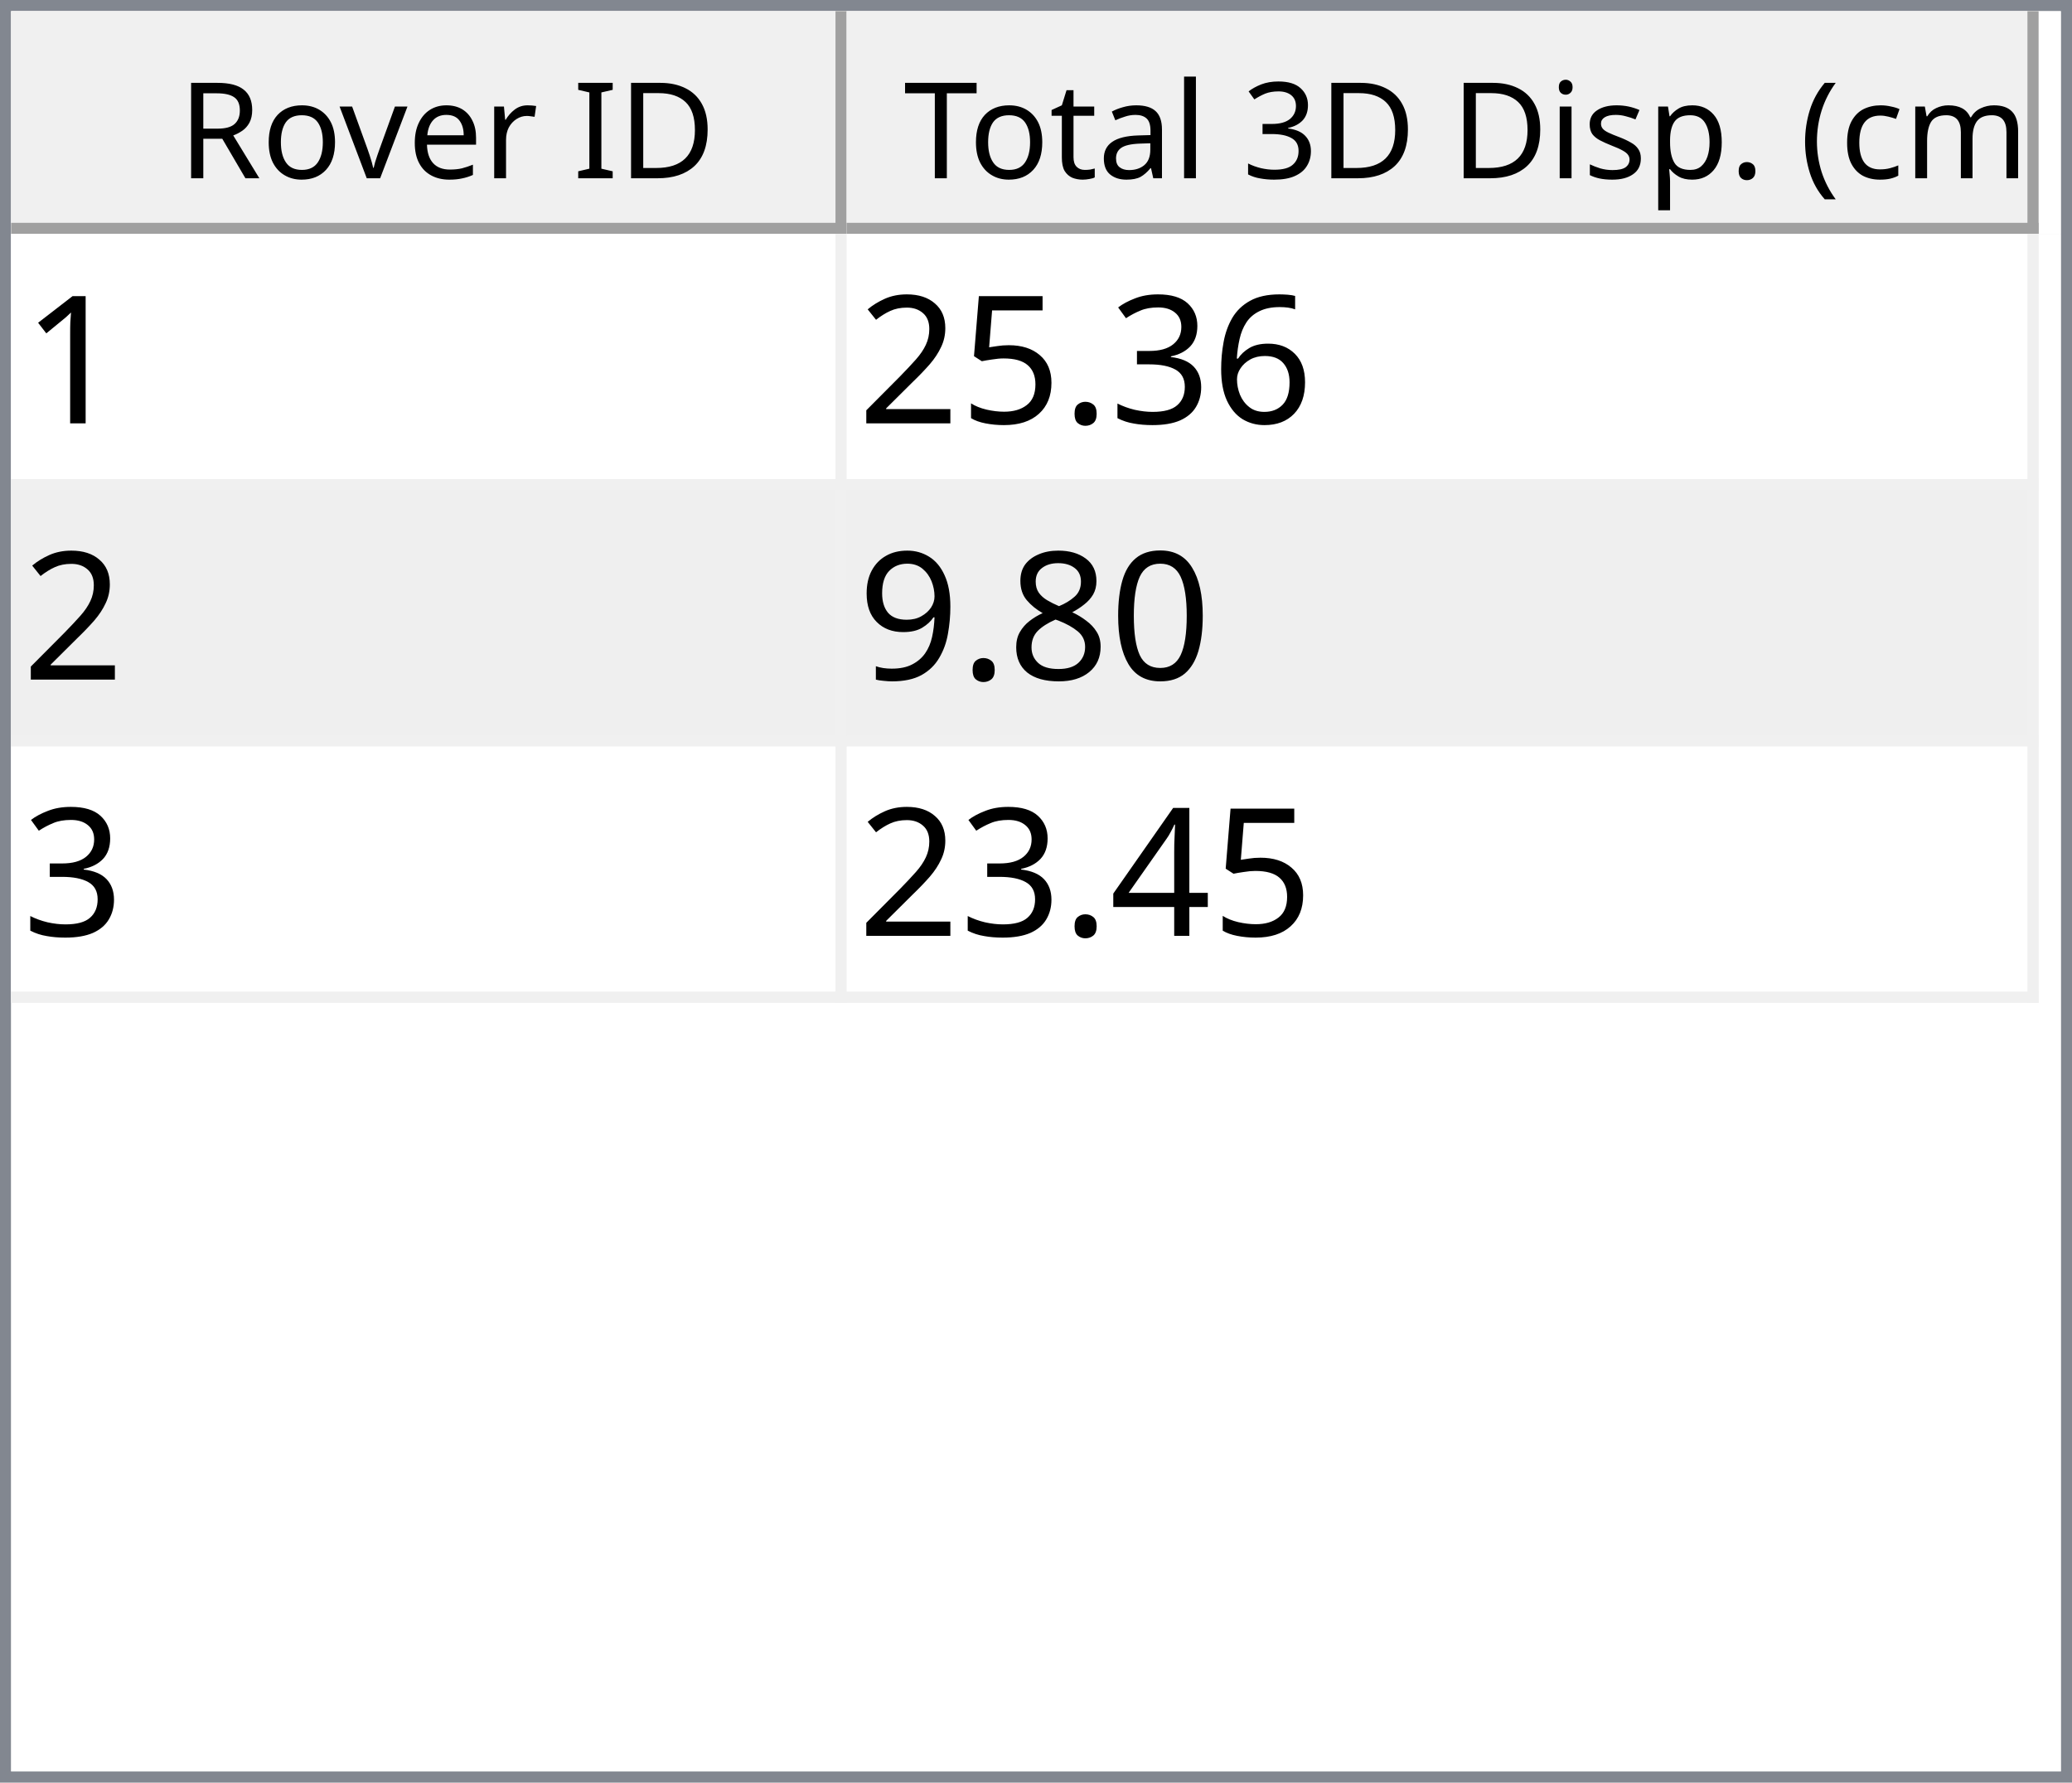
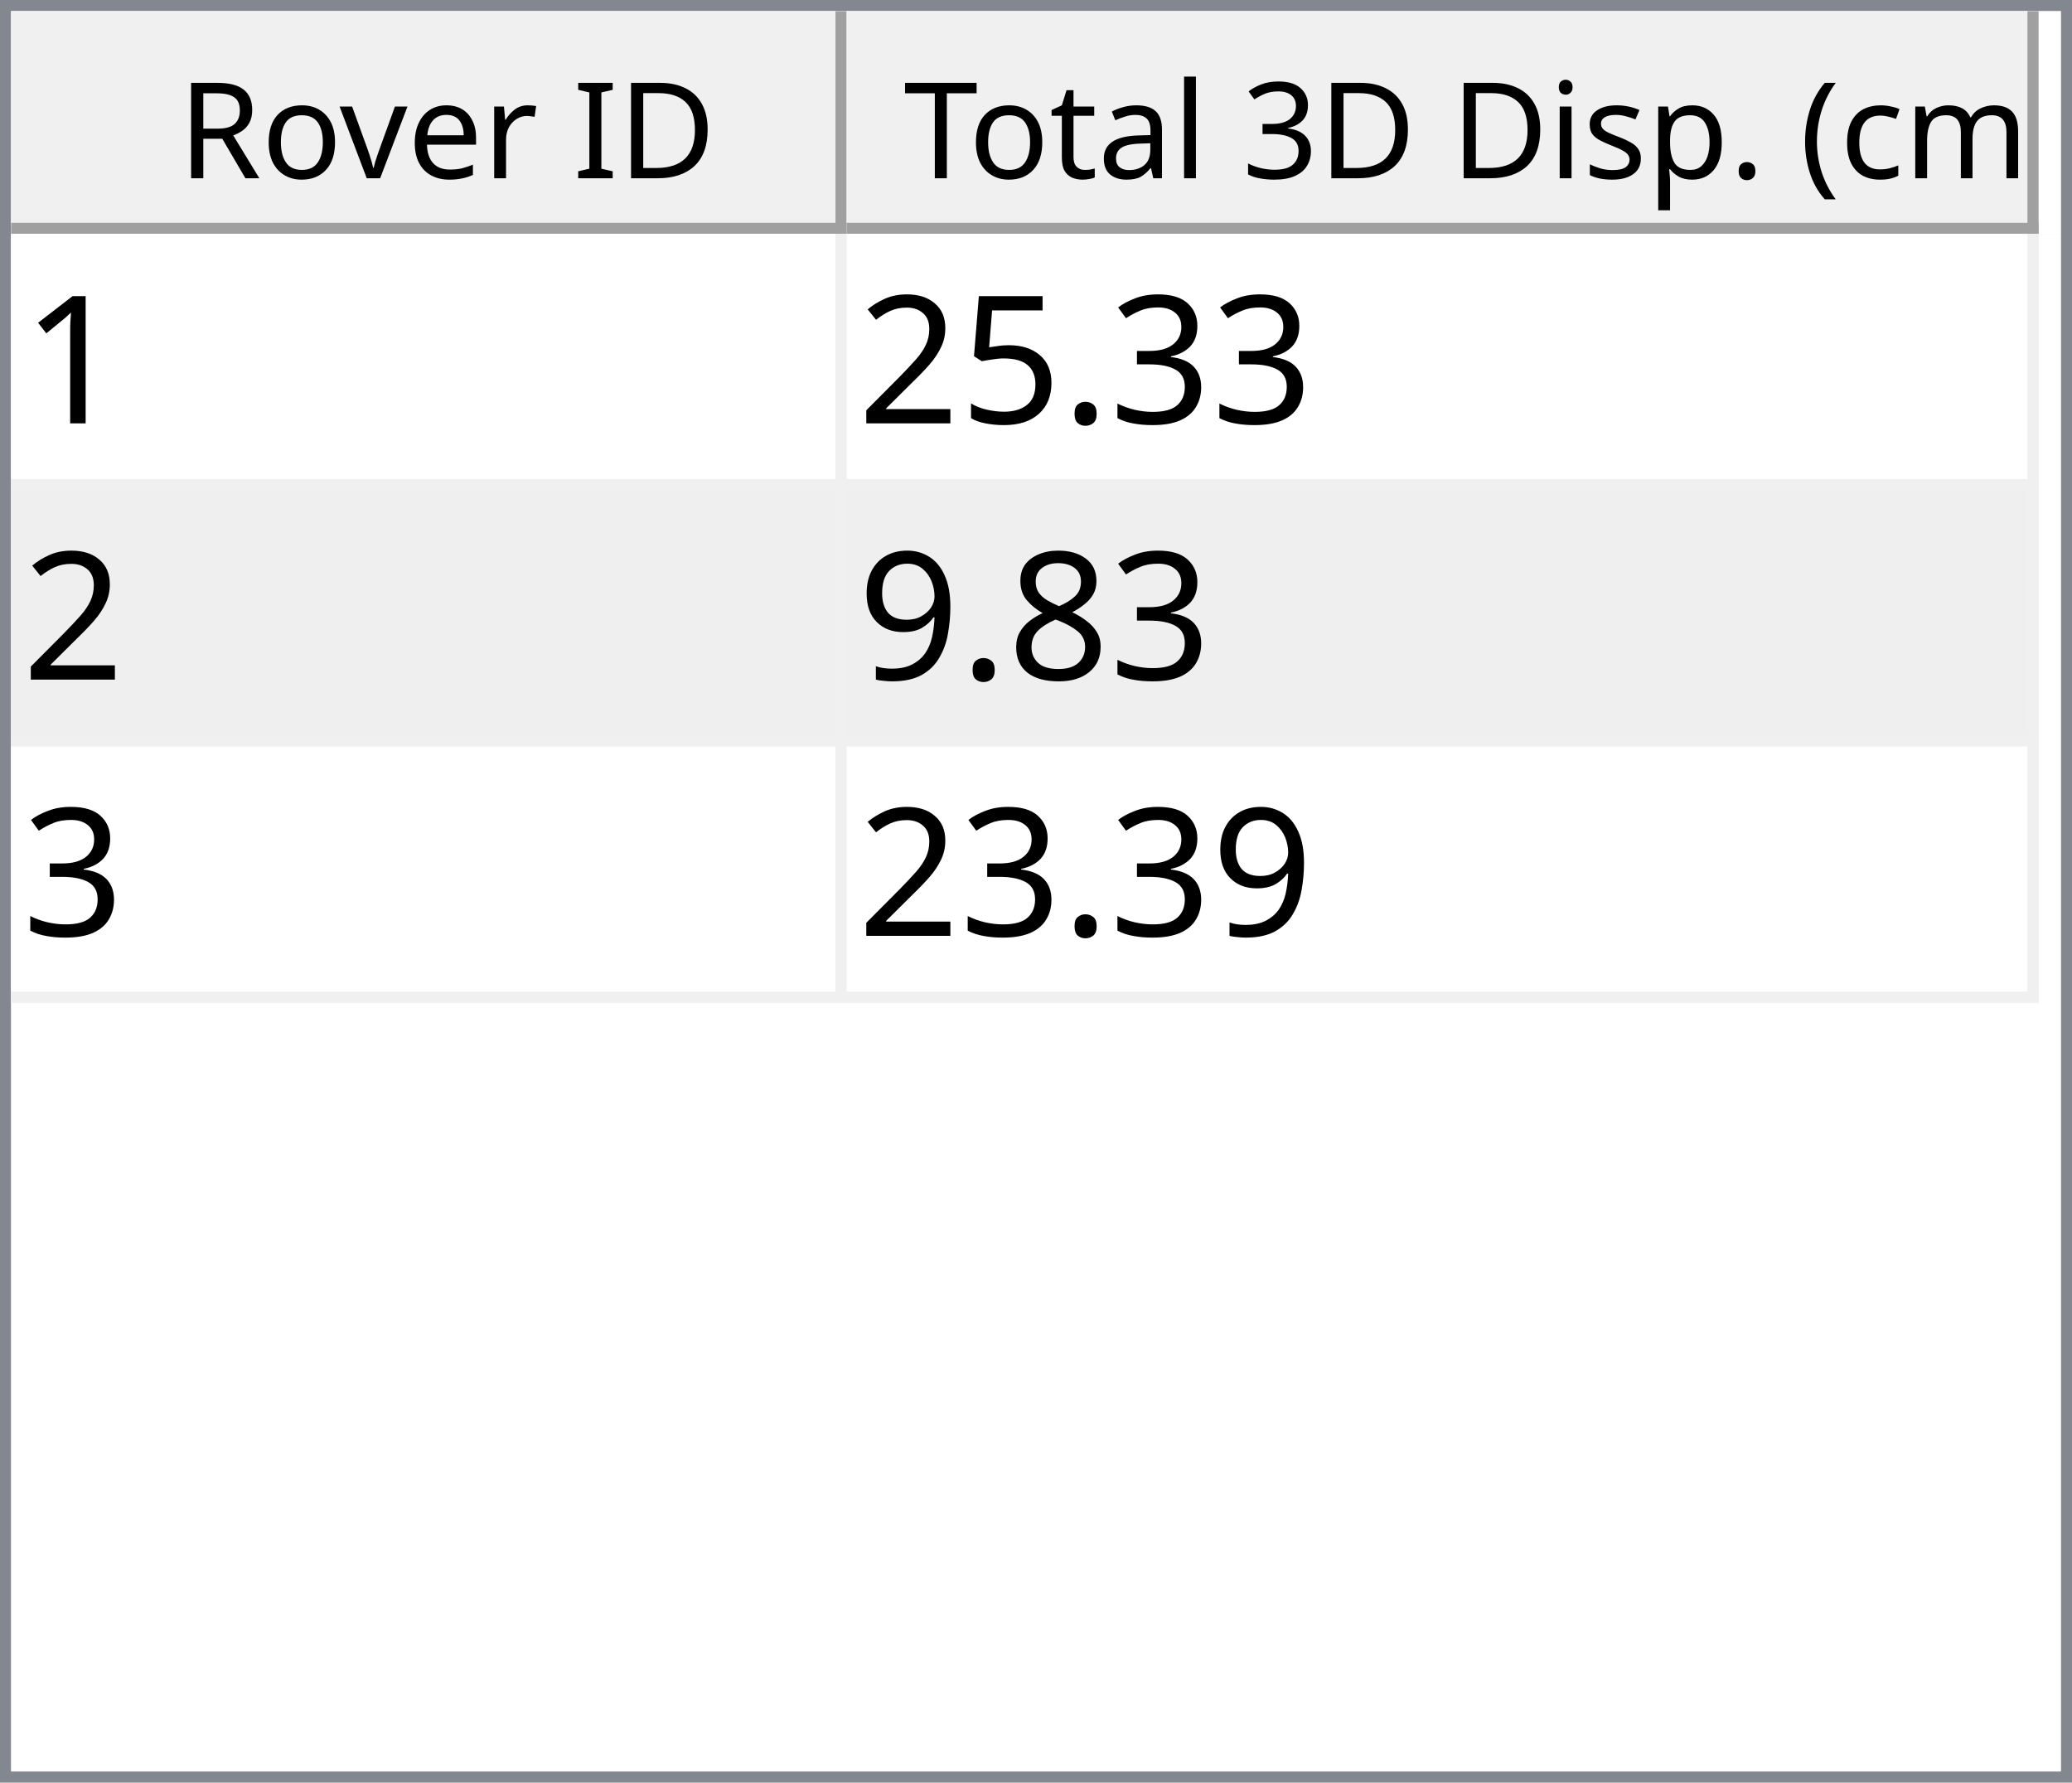
<svg xmlns="http://www.w3.org/2000/svg" style="fill-opacity:1; color-rendering:auto; color-interpolation:auto; text-rendering:auto; stroke:black; stroke-linecap:square; stroke-miterlimit:10; shape-rendering:auto; stroke-opacity:1; fill:black; stroke-dasharray:none; font-weight:normal; stroke-width:1; font-family:'Dialog'; font-style:normal; stroke-linejoin:miter; font-size:12px; stroke-dashoffset:0; image-rendering:auto;" width="186" height="160">
  <defs id="genericDefs" />
  <g>
    <defs id="defs1">
      <clipPath clipPathUnits="userSpaceOnUse" id="clipPath1">
        <path d="M0 0 L186 0 L186 160 L0 160 L0 0 Z" />
      </clipPath>
      <clipPath clipPathUnits="userSpaceOnUse" id="clipPath2">
        <path d="M0 0 L0 160 L186 160 L186 0 Z" />
      </clipPath>
      <clipPath clipPathUnits="userSpaceOnUse" id="clipPath3">
        <path d="M0 0 L0 20 L184 20 L184 0 Z" />
      </clipPath>
      <clipPath clipPathUnits="userSpaceOnUse" id="clipPath4">
        <path d="M0 0 L0 20 L75 20 L75 0 Z" />
      </clipPath>
      <clipPath clipPathUnits="userSpaceOnUse" id="clipPath5">
        <path d="M1 1 L1 19 L74 19 L74 1 Z" />
      </clipPath>
      <clipPath clipPathUnits="userSpaceOnUse" id="clipPath6">
        <path d="M0 0 L0 18 L73 18 L73 0 Z" />
      </clipPath>
      <clipPath clipPathUnits="userSpaceOnUse" id="clipPath7">
        <path d="M-0.5 -0.5 L-0.5 19.5 L74.5 19.5 L74.5 -0.5 Z" />
      </clipPath>
      <clipPath clipPathUnits="userSpaceOnUse" id="clipPath8">
        <path d="M0 0 L0 20 L107 20 L107 0 Z" />
      </clipPath>
      <clipPath clipPathUnits="userSpaceOnUse" id="clipPath9">
        <path d="M1 1 L1 19 L106 19 L106 1 Z" />
      </clipPath>
      <clipPath clipPathUnits="userSpaceOnUse" id="clipPath10">
        <path d="M0 0 L0 18 L105 18 L105 0 Z" />
      </clipPath>
      <clipPath clipPathUnits="userSpaceOnUse" id="clipPath11">
        <path d="M-0.5 -0.5 L-0.5 19.5 L106.5 19.5 L106.5 -0.5 Z" />
      </clipPath>
      <clipPath clipPathUnits="userSpaceOnUse" id="clipPath12">
        <path d="M0 0 L0 138 L184 138 L184 0 Z" />
      </clipPath>
      <clipPath clipPathUnits="userSpaceOnUse" id="clipPath13">
        <path d="M0 0 L0 69 L182 69 L182 0 Z" />
      </clipPath>
      <clipPath clipPathUnits="userSpaceOnUse" id="clipPath14">
        <path d="M-0.5 -0.5 L-0.5 68.5 L181.5 68.5 L181.5 -0.5 Z" />
      </clipPath>
      <clipPath clipPathUnits="userSpaceOnUse" id="clipPath15">
        <path d="M0 0 L0 22 L74 22 L74 0 Z" />
      </clipPath>
      <clipPath clipPathUnits="userSpaceOnUse" id="clipPath16">
        <path d="M0 0 L0 22 L106 22 L106 0 Z" />
      </clipPath>
      <font horiz-adv-x="64.551" id="font1">
        <font-face ascent="107.91" descent="25.098" units-per-em="100" style="font-style:normal; font-family:Segoe UI; font-weight:normal;" />
        <missing-glyph horiz-adv-x="64.551" d="M8.109 0 L8.109 68.266 L56.453 68.266 L56.453 0 L8.109 0 ZM15.328 7.234 L49.219 7.234 L49.219 61.031 L15.328 61.031 L15.328 7.234 Z" />
        <glyph unicode="D" horiz-adv-x="70.117" d="M9.188 0 L9.188 70.016 L28.516 70.016 Q65.531 70.016 65.531 35.891 Q65.531 19.672 55.25 9.836 Q44.969 0 27.734 0 L9.188 0 ZM17.391 62.594 L17.391 7.422 L27.828 7.422 Q41.609 7.422 49.273 14.797 Q56.938 22.172 56.938 35.688 Q56.938 62.594 28.328 62.594 L17.391 62.594 Z" />
        <glyph unicode="I" horiz-adv-x="26.611" d="M17.391 0 L9.188 0 L9.188 70.016 L17.391 70.016 L17.391 0 Z" />
        <glyph unicode=" " horiz-adv-x="27.393" d="" />
        <glyph unicode="r" horiz-adv-x="34.766" d="M34.188 41.891 Q32.078 43.5 28.125 43.5 Q23 43.5 19.555 38.672 Q16.109 33.844 16.109 25.484 L16.109 0 L8.109 0 L8.109 50 L16.109 50 L16.109 39.703 L16.312 39.703 Q18.016 44.969 21.531 47.922 Q25.047 50.875 29.391 50.875 Q32.516 50.875 34.188 50.203 L34.188 41.891 Z" />
        <glyph unicode="e" horiz-adv-x="52.295" d="M48.297 23 L12.984 23 Q13.188 14.656 17.484 10.109 Q21.781 5.562 29.297 5.562 Q37.75 5.562 44.828 11.141 L44.828 3.609 Q38.234 -1.172 27.391 -1.172 Q16.797 -1.172 10.742 5.641 Q4.688 12.453 4.688 24.812 Q4.688 36.469 11.305 43.82 Q17.922 51.172 27.734 51.172 Q37.547 51.172 42.922 44.828 Q48.297 38.484 48.297 27.203 L48.297 23 ZM40.094 29.781 Q40.047 36.719 36.75 40.578 Q33.453 44.438 27.594 44.438 Q21.922 44.438 17.969 40.383 Q14.016 36.328 13.094 29.781 L40.094 29.781 Z" />
        <glyph unicode="v" horiz-adv-x="47.9" d="M47.406 50 L27.484 0 L19.625 0 L0.688 50 L9.469 50 L22.172 13.672 Q23.578 9.672 23.922 6.688 L24.125 6.688 Q24.609 10.453 25.688 13.484 L38.969 50 L47.406 50 Z" />
        <glyph unicode="o" horiz-adv-x="58.594" d="M29 -1.172 Q17.922 -1.172 11.305 5.836 Q4.688 12.844 4.688 24.422 Q4.688 37.016 11.57 44.094 Q18.453 51.172 30.172 51.172 Q41.359 51.172 47.633 44.289 Q53.906 37.406 53.906 25.203 Q53.906 13.234 47.141 6.031 Q40.375 -1.172 29 -1.172 ZM29.594 44.438 Q21.875 44.438 17.383 39.188 Q12.891 33.938 12.891 24.703 Q12.891 15.828 17.43 10.695 Q21.969 5.562 29.594 5.562 Q37.359 5.562 41.531 10.594 Q45.703 15.625 45.703 24.906 Q45.703 34.281 41.531 39.359 Q37.359 44.438 29.594 44.438 Z" />
        <glyph unicode="R" horiz-adv-x="59.814" d="M59.375 0 L49.609 0 L37.891 19.625 Q36.281 22.359 34.766 24.289 Q33.25 26.219 31.664 27.438 Q30.078 28.656 28.25 29.219 Q26.422 29.781 24.125 29.781 L17.391 29.781 L17.391 0 L9.188 0 L9.188 70.016 L30.078 70.016 Q34.672 70.016 38.555 68.867 Q42.438 67.719 45.289 65.375 Q48.141 63.031 49.758 59.547 Q51.375 56.062 51.375 51.375 Q51.375 47.703 50.273 44.656 Q49.172 41.609 47.148 39.211 Q45.125 36.812 42.266 35.133 Q39.406 33.453 35.844 32.516 L35.844 32.328 Q37.594 31.547 38.891 30.547 Q40.188 29.547 41.359 28.18 Q42.531 26.812 43.68 25.078 Q44.828 23.344 46.234 21.047 L59.375 0 ZM17.391 62.594 L17.391 37.203 L28.516 37.203 Q31.594 37.203 34.203 38.133 Q36.812 39.062 38.719 40.797 Q40.625 42.531 41.703 45.047 Q42.781 47.562 42.781 50.688 Q42.781 56.297 39.141 59.445 Q35.5 62.594 28.609 62.594 L17.391 62.594 Z" />
        <glyph unicode=")" horiz-adv-x="30.176" d="M8.297 -15.922 L1.172 -15.922 Q16.406 2.344 16.406 26.812 Q16.406 51.469 1.078 70.016 L8.297 70.016 Q23.531 52.156 23.531 26.703 Q23.531 1.375 8.297 -15.922 Z" />
        <glyph unicode="m" horiz-adv-x="86.133" d="M79.109 0 L71.094 0 L71.094 28.719 Q71.094 37.016 68.531 40.727 Q65.969 44.438 59.906 44.438 Q54.781 44.438 51.195 39.75 Q47.609 35.062 47.609 28.516 L47.609 0 L39.594 0 L39.594 29.688 Q39.594 44.438 28.219 44.438 Q22.953 44.438 19.531 40.016 Q16.109 35.594 16.109 28.516 L16.109 0 L8.109 0 L8.109 50 L16.109 50 L16.109 42.094 L16.312 42.094 Q21.625 51.172 31.844 51.172 Q36.969 51.172 40.773 48.312 Q44.578 45.453 46 40.828 Q51.562 51.172 62.594 51.172 Q79.109 51.172 79.109 30.812 L79.109 0 Z" />
        <glyph unicode="c" horiz-adv-x="46.191" d="M42.188 2.297 Q36.422 -1.172 28.516 -1.172 Q17.828 -1.172 11.258 5.789 Q4.688 12.75 4.688 23.828 Q4.688 36.188 11.766 43.68 Q18.844 51.172 30.672 51.172 Q37.25 51.172 42.281 48.734 L42.281 40.531 Q36.719 44.438 30.375 44.438 Q22.703 44.438 17.797 38.945 Q12.891 33.453 12.891 24.516 Q12.891 15.719 17.508 10.641 Q22.125 5.562 29.891 5.562 Q36.422 5.562 42.188 9.906 L42.188 2.297 Z" />
        <glyph unicode="(" horiz-adv-x="30.176" d="M29.109 -15.922 L21.969 -15.922 Q6.844 1.375 6.844 26.703 Q6.844 52.156 21.969 70.016 L29.203 70.016 Q13.875 51.469 13.875 26.812 Q13.875 2.344 29.109 -15.922 Z" />
        <glyph unicode="." horiz-adv-x="21.68" d="M10.891 -1.078 Q8.641 -1.078 7.055 0.539 Q5.469 2.156 5.469 4.391 Q5.469 6.641 7.055 8.273 Q8.641 9.906 10.891 9.906 Q13.188 9.906 14.797 8.273 Q16.406 6.641 16.406 4.391 Q16.406 2.156 14.797 0.539 Q13.188 -1.078 10.891 -1.078 Z" />
        <glyph unicode="p" horiz-adv-x="58.789" d="M16.312 7.234 L16.109 7.234 L16.109 -23 L8.109 -23 L8.109 50 L16.109 50 L16.109 41.219 L16.312 41.219 Q22.219 51.172 33.594 51.172 Q43.266 51.172 48.688 44.461 Q54.109 37.75 54.109 26.469 Q54.109 13.922 48 6.375 Q41.891 -1.172 31.297 -1.172 Q21.578 -1.172 16.312 7.234 ZM16.109 27.391 L16.109 20.406 Q16.109 14.203 20.141 9.883 Q24.172 5.562 30.375 5.562 Q37.641 5.562 41.773 11.133 Q45.906 16.703 45.906 26.609 Q45.906 34.969 42.047 39.703 Q38.188 44.438 31.594 44.438 Q24.609 44.438 20.359 39.578 Q16.109 34.719 16.109 27.391 Z" />
        <glyph unicode="s" horiz-adv-x="42.432" d="M5.078 1.812 L5.078 10.406 Q11.625 5.562 19.484 5.562 Q30.031 5.562 30.031 12.594 Q30.031 14.594 29.125 15.992 Q28.219 17.391 26.68 18.461 Q25.141 19.531 23.07 20.383 Q21 21.234 18.609 22.172 Q15.281 23.484 12.766 24.828 Q10.25 26.172 8.57 27.859 Q6.891 29.547 6.031 31.695 Q5.172 33.844 5.172 36.719 Q5.172 40.234 6.789 42.945 Q8.406 45.656 11.086 47.484 Q13.766 49.312 17.211 50.242 Q20.656 51.172 24.312 51.172 Q30.812 51.172 35.938 48.922 L35.938 40.828 Q30.422 44.438 23.25 44.438 Q21 44.438 19.195 43.922 Q17.391 43.406 16.094 42.477 Q14.797 41.547 14.086 40.258 Q13.375 38.969 13.375 37.406 Q13.375 35.453 14.086 34.133 Q14.797 32.812 16.164 31.789 Q17.531 30.766 19.484 29.938 Q21.438 29.109 23.922 28.125 Q27.25 26.859 29.883 25.516 Q32.516 24.172 34.375 22.484 Q36.234 20.797 37.234 18.602 Q38.234 16.406 38.234 13.375 Q38.234 9.672 36.602 6.938 Q34.969 4.203 32.234 2.398 Q29.5 0.594 25.93 -0.289 Q22.359 -1.172 18.453 -1.172 Q10.75 -1.172 5.078 1.812 Z" />
        <glyph unicode="i" horiz-adv-x="24.219" d="M12.203 62.703 Q10.062 62.703 8.547 64.164 Q7.031 65.625 7.031 67.875 Q7.031 70.125 8.547 71.609 Q10.062 73.094 12.203 73.094 Q14.406 73.094 15.945 71.609 Q17.484 70.125 17.484 67.875 Q17.484 65.719 15.945 64.211 Q14.406 62.703 12.203 62.703 ZM16.109 0 L8.109 0 L8.109 50 L16.109 50 L16.109 0 Z" />
        <glyph unicode="3" horiz-adv-x="53.906" d="M46.531 19.828 Q46.531 15.094 44.75 11.211 Q42.969 7.328 39.719 4.57 Q36.469 1.812 31.93 0.297 Q27.391 -1.219 21.922 -1.219 Q11.922 -1.219 6 2.594 L6 11.188 Q13.094 5.609 22.219 5.609 Q25.875 5.609 28.828 6.539 Q31.781 7.469 33.906 9.227 Q36.031 10.984 37.18 13.477 Q38.328 15.969 38.328 19.094 Q38.328 32.812 18.797 32.812 L12.984 32.812 L12.984 39.594 L18.5 39.594 Q35.797 39.594 35.797 52.484 Q35.797 64.406 22.609 64.406 Q15.188 64.406 8.688 59.422 L8.688 67.188 Q15.375 71.188 24.609 71.188 Q29 71.188 32.57 69.969 Q36.141 68.75 38.68 66.555 Q41.219 64.359 42.609 61.281 Q44 58.203 44 54.5 Q44 40.672 30.031 36.719 L30.031 36.531 Q33.594 36.141 36.625 34.797 Q39.656 33.453 41.852 31.305 Q44.047 29.156 45.289 26.25 Q46.531 23.344 46.531 19.828 Z" />
        <glyph unicode="l" horiz-adv-x="24.219" d="M16.109 0 L8.109 0 L8.109 74.031 L16.109 74.031 L16.109 0 Z" />
        <glyph unicode="a" horiz-adv-x="50.879" d="M43.891 0 L35.891 0 L35.891 7.812 L35.688 7.812 Q30.469 -1.172 20.312 -1.172 Q12.844 -1.172 8.617 2.781 Q4.391 6.734 4.391 13.281 Q4.391 27.297 20.906 29.594 L35.891 31.688 Q35.891 44.438 25.594 44.438 Q16.547 44.438 9.281 38.281 L9.281 46.484 Q16.656 51.172 26.266 51.172 Q43.891 51.172 43.891 32.516 L43.891 0 ZM35.891 25.297 L23.828 23.641 Q18.266 22.859 15.43 20.875 Q12.594 18.891 12.594 13.875 Q12.594 10.203 15.211 7.883 Q17.828 5.562 22.172 5.562 Q28.125 5.562 32.008 9.742 Q35.891 13.922 35.891 20.312 L35.891 25.297 Z" />
        <glyph unicode="t" horiz-adv-x="33.887" d="M31.297 0.484 Q28.469 -1.078 23.828 -1.078 Q10.688 -1.078 10.688 13.578 L10.688 43.172 L2.094 43.172 L2.094 50 L10.688 50 L10.688 62.203 L18.703 64.797 L18.703 50 L31.297 50 L31.297 43.172 L18.703 43.172 L18.703 14.984 Q18.703 9.969 20.414 7.82 Q22.125 5.672 26.078 5.672 Q29.109 5.672 31.297 7.328 L31.297 0.484 Z" />
        <glyph unicode="T" horiz-adv-x="52.393" d="M50.594 62.594 L30.375 62.594 L30.375 0 L22.172 0 L22.172 62.594 L2 62.594 L2 70.016 L50.594 70.016 L50.594 62.594 Z" />
      </font>
      <font horiz-adv-x="75.0" id="font2">
        <font-face ascent="100.537" descent="21.973" units-per-em="100" style="font-style:normal; font-family:sans-serif; font-weight:normal;" />
        <missing-glyph horiz-adv-x="75.0" d="M12.5 0 L12.5 62.5 L62.5 62.5 L62.5 0 L12.5 0 ZM14.062 1.562 L60.938 1.562 L60.938 60.938 L14.062 60.938 L14.062 1.562 Z" />
        <glyph unicode="1" horiz-adv-x="55.615" d="M37.25 0 L28.469 0 L28.469 56 Q25.297 52.984 20.141 49.953 Q14.984 46.922 10.891 45.406 L10.891 53.906 Q18.266 57.375 23.781 62.305 Q29.297 67.234 31.594 71.875 L37.25 71.875 L37.25 0 Z" />
-         <glyph unicode="6" horiz-adv-x="55.615" d="M49.75 54.047 L41.016 53.375 Q39.844 58.547 37.703 60.891 Q34.125 64.656 28.906 64.656 Q24.703 64.656 21.531 62.312 Q17.391 59.281 14.992 53.469 Q12.594 47.656 12.5 36.922 Q15.672 41.75 20.266 44.094 Q24.859 46.438 29.891 46.438 Q38.672 46.438 44.852 39.969 Q51.031 33.5 51.031 23.25 Q51.031 16.5 48.125 10.719 Q45.219 4.938 40.141 1.859 Q35.062 -1.219 28.609 -1.219 Q17.625 -1.219 10.695 6.859 Q3.766 14.938 3.766 33.5 Q3.766 54.25 11.422 63.672 Q18.109 71.875 29.438 71.875 Q37.891 71.875 43.289 67.141 Q48.688 62.406 49.75 54.047 ZM13.875 23.188 Q13.875 18.656 15.797 14.508 Q17.719 10.359 21.188 8.18 Q24.656 6 28.469 6 Q34.031 6 38.039 10.492 Q42.047 14.984 42.047 22.703 Q42.047 30.125 38.086 34.398 Q34.125 38.672 28.125 38.672 Q22.172 38.672 18.023 34.398 Q13.875 30.125 13.875 23.188 Z" />
        <glyph unicode="3" horiz-adv-x="55.615" d="M4.203 18.891 L12.984 20.062 Q14.5 12.594 18.141 9.297 Q21.781 6 27 6 Q33.203 6 37.477 10.297 Q41.75 14.594 41.75 20.953 Q41.75 27 37.797 30.93 Q33.844 34.859 27.734 34.859 Q25.25 34.859 21.531 33.891 L22.516 41.609 Q23.391 41.5 23.922 41.5 Q29.547 41.5 34.039 44.43 Q38.531 47.359 38.531 53.469 Q38.531 58.297 35.258 61.477 Q31.984 64.656 26.812 64.656 Q21.688 64.656 18.266 61.43 Q14.844 58.203 13.875 51.766 L5.078 53.328 Q6.688 62.156 12.398 67.016 Q18.109 71.875 26.609 71.875 Q32.469 71.875 37.398 69.359 Q42.328 66.844 44.945 62.5 Q47.562 58.156 47.562 53.266 Q47.562 48.641 45.07 44.828 Q42.578 41.016 37.703 38.766 Q44.047 37.312 47.562 32.695 Q51.078 28.078 51.078 21.141 Q51.078 11.766 44.242 5.25 Q37.406 -1.266 26.953 -1.266 Q17.531 -1.266 11.305 4.352 Q5.078 9.969 4.203 18.891 Z" />
        <glyph unicode="." horiz-adv-x="27.783" d="M9.078 0 L9.078 10.016 L19.094 10.016 L19.094 0 L9.078 0 Z" />
        <glyph unicode="5" horiz-adv-x="55.615" d="M4.156 18.75 L13.375 19.531 Q14.406 12.797 18.141 9.398 Q21.875 6 27.156 6 Q33.5 6 37.891 10.789 Q42.281 15.578 42.281 23.484 Q42.281 31 38.062 35.352 Q33.844 39.703 27 39.703 Q22.75 39.703 19.336 37.773 Q15.922 35.844 13.969 32.766 L5.719 33.844 L12.641 70.609 L48.25 70.609 L48.25 62.203 L19.672 62.203 L15.828 42.969 Q22.266 47.469 29.344 47.469 Q38.719 47.469 45.164 40.969 Q51.609 34.469 51.609 24.266 Q51.609 14.547 45.953 7.469 Q39.062 -1.219 27.156 -1.219 Q17.391 -1.219 11.211 4.25 Q5.031 9.719 4.156 18.75 Z" />
        <glyph unicode="2" horiz-adv-x="55.615" d="M50.344 8.453 L50.344 0 L3.031 0 Q2.938 3.172 4.047 6.109 Q5.859 10.938 9.836 15.625 Q13.812 20.312 21.344 26.469 Q33.016 36.031 37.117 41.625 Q41.219 47.219 41.219 52.203 Q41.219 57.422 37.477 61.008 Q33.734 64.594 27.734 64.594 Q21.391 64.594 17.578 60.789 Q13.766 56.984 13.719 50.25 L4.688 51.172 Q5.609 61.281 11.664 66.578 Q17.719 71.875 27.938 71.875 Q38.234 71.875 44.242 66.164 Q50.25 60.453 50.25 52 Q50.25 47.703 48.492 43.555 Q46.734 39.406 42.656 34.812 Q38.578 30.219 29.109 22.219 Q21.188 15.578 18.945 13.211 Q16.703 10.844 15.234 8.453 L50.344 8.453 Z" />
-         <glyph unicode="0" horiz-adv-x="55.615" d="M4.156 35.297 Q4.156 48 6.766 55.742 Q9.375 63.484 14.523 67.68 Q19.672 71.875 27.484 71.875 Q33.25 71.875 37.594 69.555 Q41.938 67.234 44.773 62.867 Q47.609 58.5 49.219 52.227 Q50.828 45.953 50.828 35.297 Q50.828 22.703 48.242 14.969 Q45.656 7.234 40.508 3.008 Q35.359 -1.219 27.484 -1.219 Q17.141 -1.219 11.234 6.203 Q4.156 15.141 4.156 35.297 ZM13.188 35.297 Q13.188 17.672 17.312 11.836 Q21.438 6 27.484 6 Q33.547 6 37.672 11.859 Q41.797 17.719 41.797 35.297 Q41.797 52.984 37.672 58.789 Q33.547 64.594 27.391 64.594 Q21.344 64.594 17.719 59.469 Q13.188 52.938 13.188 35.297 Z" />
        <glyph unicode="8" horiz-adv-x="55.615" d="M17.672 38.812 Q12.203 40.828 9.57 44.539 Q6.938 48.25 6.938 53.422 Q6.938 61.234 12.555 66.555 Q18.172 71.875 27.484 71.875 Q36.859 71.875 42.578 66.43 Q48.297 60.984 48.297 53.172 Q48.297 48.188 45.68 44.508 Q43.062 40.828 37.75 38.812 Q44.344 36.672 47.781 31.883 Q51.219 27.094 51.219 20.453 Q51.219 11.281 44.727 5.031 Q38.234 -1.219 27.641 -1.219 Q17.047 -1.219 10.547 5.055 Q4.047 11.328 4.047 20.703 Q4.047 27.688 7.594 32.398 Q11.141 37.109 17.672 38.812 ZM15.922 53.719 Q15.922 48.641 19.195 45.414 Q22.469 42.188 27.688 42.188 Q32.766 42.188 36.016 45.383 Q39.266 48.578 39.266 53.219 Q39.266 58.062 35.914 61.359 Q32.562 64.656 27.594 64.656 Q22.562 64.656 19.242 61.43 Q15.922 58.203 15.922 53.719 ZM13.094 20.656 Q13.094 16.891 14.875 13.375 Q16.656 9.859 20.172 7.93 Q23.688 6 27.734 6 Q34.031 6 38.133 10.055 Q42.234 14.109 42.234 20.359 Q42.234 26.703 38.016 30.859 Q33.797 35.016 27.438 35.016 Q21.234 35.016 17.164 30.914 Q13.094 26.812 13.094 20.656 Z" />
        <glyph unicode="9" horiz-adv-x="55.615" d="M5.469 16.547 L13.922 17.328 Q14.984 11.375 18.016 8.688 Q21.047 6 25.781 6 Q29.828 6 32.883 7.859 Q35.938 9.719 37.891 12.82 Q39.844 15.922 41.164 21.195 Q42.484 26.469 42.484 31.938 Q42.484 32.516 42.438 33.688 Q39.797 29.5 35.234 26.883 Q30.672 24.266 25.344 24.266 Q16.453 24.266 10.305 30.711 Q4.156 37.156 4.156 47.703 Q4.156 58.594 10.578 65.234 Q17 71.875 26.656 71.875 Q33.641 71.875 39.43 68.117 Q45.219 64.359 48.219 57.398 Q51.219 50.438 51.219 37.25 Q51.219 23.531 48.242 15.406 Q45.266 7.281 39.383 3.031 Q33.5 -1.219 25.594 -1.219 Q17.188 -1.219 11.867 3.445 Q6.547 8.109 5.469 16.547 ZM41.453 48.141 Q41.453 55.719 37.43 60.156 Q33.406 64.594 27.734 64.594 Q21.875 64.594 17.531 59.812 Q13.188 55.031 13.188 47.406 Q13.188 40.578 17.312 36.305 Q21.438 32.031 27.484 32.031 Q33.594 32.031 37.523 36.305 Q41.453 40.578 41.453 48.141 Z" />
-         <glyph unicode="4" horiz-adv-x="55.615" d="M32.328 0 L32.328 17.141 L1.266 17.141 L1.266 25.203 L33.938 71.578 L41.109 71.578 L41.109 25.203 L50.781 25.203 L50.781 17.141 L41.109 17.141 L41.109 0 L32.328 0 ZM32.328 25.203 L32.328 57.469 L9.906 25.203 L32.328 25.203 Z" />
      </font>
    </defs>
    <g style="fill:white; stroke:white;">
      <rect x="0" y="0" width="186" style="clip-path:url(#clipPath1); stroke:none;" height="160" />
    </g>
    <g style="fill:white; text-rendering:optimizeSpeed; color-rendering:optimizeSpeed; image-rendering:optimizeSpeed; shape-rendering:crispEdges; stroke:white; color-interpolation:sRGB;">
      <rect x="0" width="186" height="160" y="0" style="stroke:none;" />
      <path style="stroke:none;" d="M0 160 L186 160 L186 0 L0 0 Z" />
    </g>
    <g style="fill:rgb(240,240,240); font-family:'Segoe UI'; stroke:rgb(240,240,240);">
      <rect x="0" y="0" width="186" style="clip-path:url(#clipPath2); stroke:none;" height="160" />
    </g>
    <g style="fill:rgb(130,135,144); font-family:'Segoe UI'; stroke:rgb(130,135,144);">
      <path d="M0 0 L186 0 L186 160 L0 160 L0 0 ZM1 1 L185 1 L185 159 L1 159 L1 1 Z" style="fill-rule:evenodd; clip-path:url(#clipPath2); stroke:none;" />
    </g>
    <g style="fill:white; font-family:'Segoe UI'; stroke:white;" transform="translate(1,1)">
      <rect x="0" y="0" width="184" style="clip-path:url(#clipPath3); stroke:none;" height="20" />
    </g>
    <g style="fill:rgb(240,240,240); font-family:'Segoe UI'; stroke:rgb(240,240,240);" transform="translate(1,1)">
      <rect x="0" y="0" width="75" style="clip-path:url(#clipPath4); stroke:none;" height="20" />
    </g>
    <g style="font-family:'Segoe UI';" transform="translate(2,2)">
      <text x="14" xml:space="preserve" y="14" style="clip-path:url(#clipPath6); stroke:none;">Rover ID</text>
    </g>
    <g style="fill:rgb(160,160,160); font-family:'Segoe UI'; stroke:rgb(160,160,160); stroke-linejoin:bevel;" transform="translate(1.5,1.5)">
      <line x1="74" x2="74" y1="0" style="fill:none; clip-path:url(#clipPath7);" y2="19" />
    </g>
    <g style="fill:rgb(160,160,160); font-family:'Segoe UI'; stroke:rgb(160,160,160); stroke-linejoin:bevel;" transform="matrix(1,0,0,1,1,1) translate(0.5,0.5)">
      <line x1="0" x2="74" y1="19" style="fill:none; clip-path:url(#clipPath7);" y2="19" />
    </g>
    <g style="fill:rgb(240,240,240); font-family:'Segoe UI'; stroke:rgb(240,240,240);" transform="translate(76,1)">
      <rect x="0" y="0" width="107" style="clip-path:url(#clipPath8); stroke:none;" height="20" />
    </g>
    <g style="font-family:'Segoe UI';" transform="translate(77,2)">
      <text x="1" xml:space="preserve" y="14" style="clip-path:url(#clipPath10); stroke:none;"> Total 3D Disp. (cm)</text>
    </g>
    <g style="fill:rgb(160,160,160); font-family:'Segoe UI'; stroke:rgb(160,160,160); stroke-linejoin:bevel;" transform="translate(76.5,1.5)">
      <line x1="106" x2="106" y1="0" style="fill:none; clip-path:url(#clipPath11);" y2="19" />
    </g>
    <g style="fill:rgb(160,160,160); font-family:'Segoe UI'; stroke:rgb(160,160,160); stroke-linejoin:bevel;" transform="matrix(1,0,0,1,76,1) translate(0.5,0.5)">
      <line x1="0" x2="106" y1="19" style="fill:none; clip-path:url(#clipPath11);" y2="19" />
    </g>
    <g style="fill:white; font-family:'Segoe UI'; stroke:white;" transform="translate(1,21)">
      <rect x="0" y="0" width="184" style="clip-path:url(#clipPath12); stroke:none;" height="138" />
    </g>
    <g style="fill:rgb(240,240,240); font-size:16px; font-family:sans-serif; stroke:rgb(240,240,240);" transform="translate(1,21)">
      <rect x="0" y="0" width="182" style="clip-path:url(#clipPath13); stroke:none;" height="69" />
      <line transform="translate(0.5,0.5)" x1="0" x2="181" y1="22" style="clip-path:url(#clipPath14); fill:none; stroke-linejoin:bevel;" y2="22" />
    </g>
    <g transform="matrix(1,0,0,1,1,21) translate(0.5,0.5)" style="fill:rgb(240,240,240); font-size:16px; font-family:sans-serif; stroke:rgb(240,240,240); stroke-linejoin:bevel;">
      <line x1="0" x2="181" y1="45" style="fill:none; clip-path:url(#clipPath14);" y2="45" />
    </g>
    <g transform="matrix(1,0,0,1,1,21) translate(0.5,0.5)" style="fill:rgb(240,240,240); font-size:16px; font-family:sans-serif; stroke:rgb(240,240,240); stroke-linejoin:bevel;">
      <line x1="0" x2="181" y1="68" style="fill:none; clip-path:url(#clipPath14);" y2="68" />
    </g>
    <g transform="matrix(1,0,0,1,1,21) translate(0.5,0.5)" style="fill:rgb(240,240,240); font-size:16px; font-family:sans-serif; stroke:rgb(240,240,240); stroke-linejoin:bevel;">
      <line x1="74" x2="74" y1="0" style="fill:none; clip-path:url(#clipPath14);" y2="68" />
    </g>
    <g transform="matrix(1,0,0,1,1,21) translate(0.5,0.5)" style="fill:rgb(240,240,240); font-size:16px; font-family:sans-serif; stroke:rgb(240,240,240); stroke-linejoin:bevel;">
      <line x1="181" x2="181" y1="0" style="fill:none; clip-path:url(#clipPath14);" y2="68" />
    </g>
    <g style="fill:white; font-size:16px; font-family:sans-serif; stroke:white;" transform="matrix(1,0,0,1,1,21)">
      <rect x="0" y="0" width="74" style="clip-path:url(#clipPath15); stroke:none;" height="22" />
      <text x="1" y="17" style="fill:black; clip-path:url(#clipPath15); stroke:none;" xml:space="preserve">1</text>
    </g>
    <g style="fill:white; font-size:16px; font-family:sans-serif; stroke:white;" transform="matrix(1,0,0,1,1,21) translate(75,0)">
      <rect x="0" y="0" width="106" style="clip-path:url(#clipPath16); stroke:none;" height="22" />
-       <text x="1" y="17" style="fill:black; clip-path:url(#clipPath16); stroke:none;" xml:space="preserve">25.36</text>
+       <text x="1" y="17" style="fill:black; clip-path:url(#clipPath16); stroke:none;" xml:space="preserve">25.33</text>
    </g>
    <g style="fill:rgb(239,239,239); font-size:16px; font-family:sans-serif; stroke:rgb(239,239,239);" transform="matrix(1,0,0,1,1,21) translate(0,23)">
      <rect x="0" y="0" width="74" style="clip-path:url(#clipPath15); stroke:none;" height="22" />
      <text x="1" y="17" style="fill:black; clip-path:url(#clipPath15); stroke:none;" xml:space="preserve">2</text>
    </g>
    <g style="fill:rgb(239,239,239); font-size:16px; font-family:sans-serif; stroke:rgb(239,239,239);" transform="matrix(1,0,0,1,1,21) translate(75,23)">
      <rect x="0" y="0" width="106" style="clip-path:url(#clipPath16); stroke:none;" height="22" />
-       <text x="1" y="17" style="fill:black; clip-path:url(#clipPath16); stroke:none;" xml:space="preserve">9.80</text>
+       <text x="1" y="17" style="fill:black; clip-path:url(#clipPath16); stroke:none;" xml:space="preserve">9.83</text>
    </g>
    <g style="fill:white; font-size:16px; font-family:sans-serif; stroke:white;" transform="matrix(1,0,0,1,1,21) translate(0,46)">
      <rect x="0" y="0" width="74" style="clip-path:url(#clipPath15); stroke:none;" height="22" />
      <text x="1" y="17" style="fill:black; clip-path:url(#clipPath15); stroke:none;" xml:space="preserve">3</text>
    </g>
    <g style="fill:white; font-size:16px; font-family:sans-serif; stroke:white;" transform="matrix(1,0,0,1,1,21) translate(75,46)">
      <rect x="0" y="0" width="106" style="clip-path:url(#clipPath16); stroke:none;" height="22" />
-       <text x="1" y="17" style="fill:black; clip-path:url(#clipPath16); stroke:none;" xml:space="preserve">23.45</text>
+       <text x="1" y="17" style="fill:black; clip-path:url(#clipPath16); stroke:none;" xml:space="preserve">23.39</text>
    </g>
  </g>
</svg>
